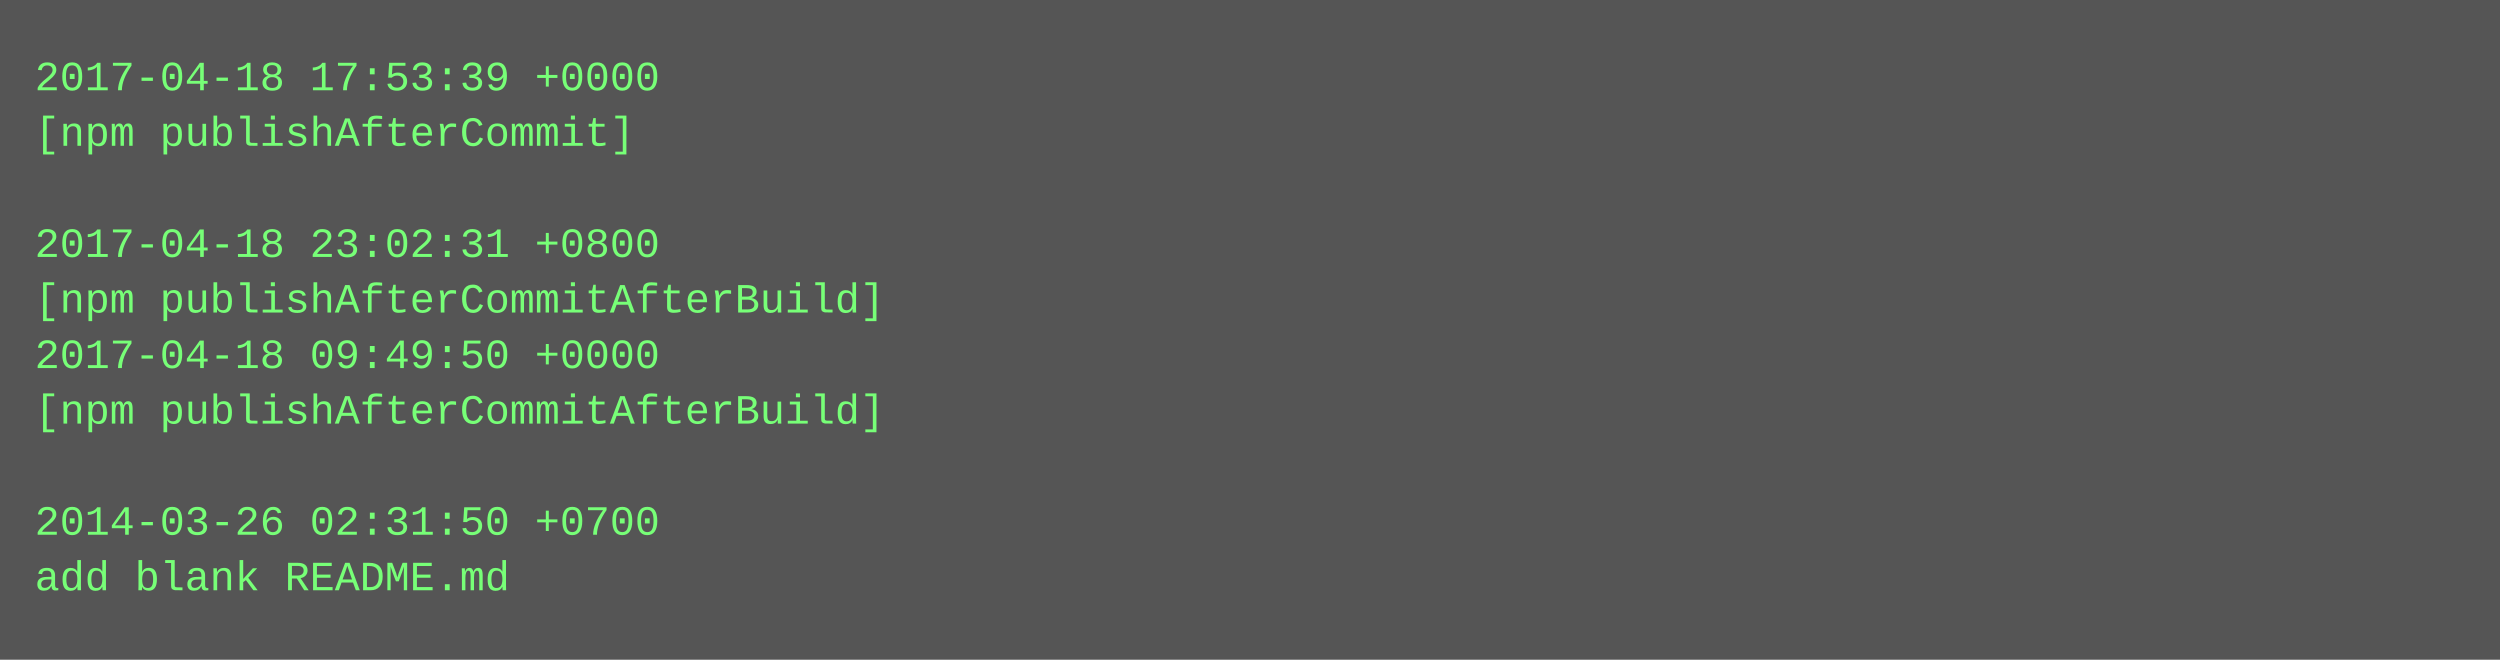
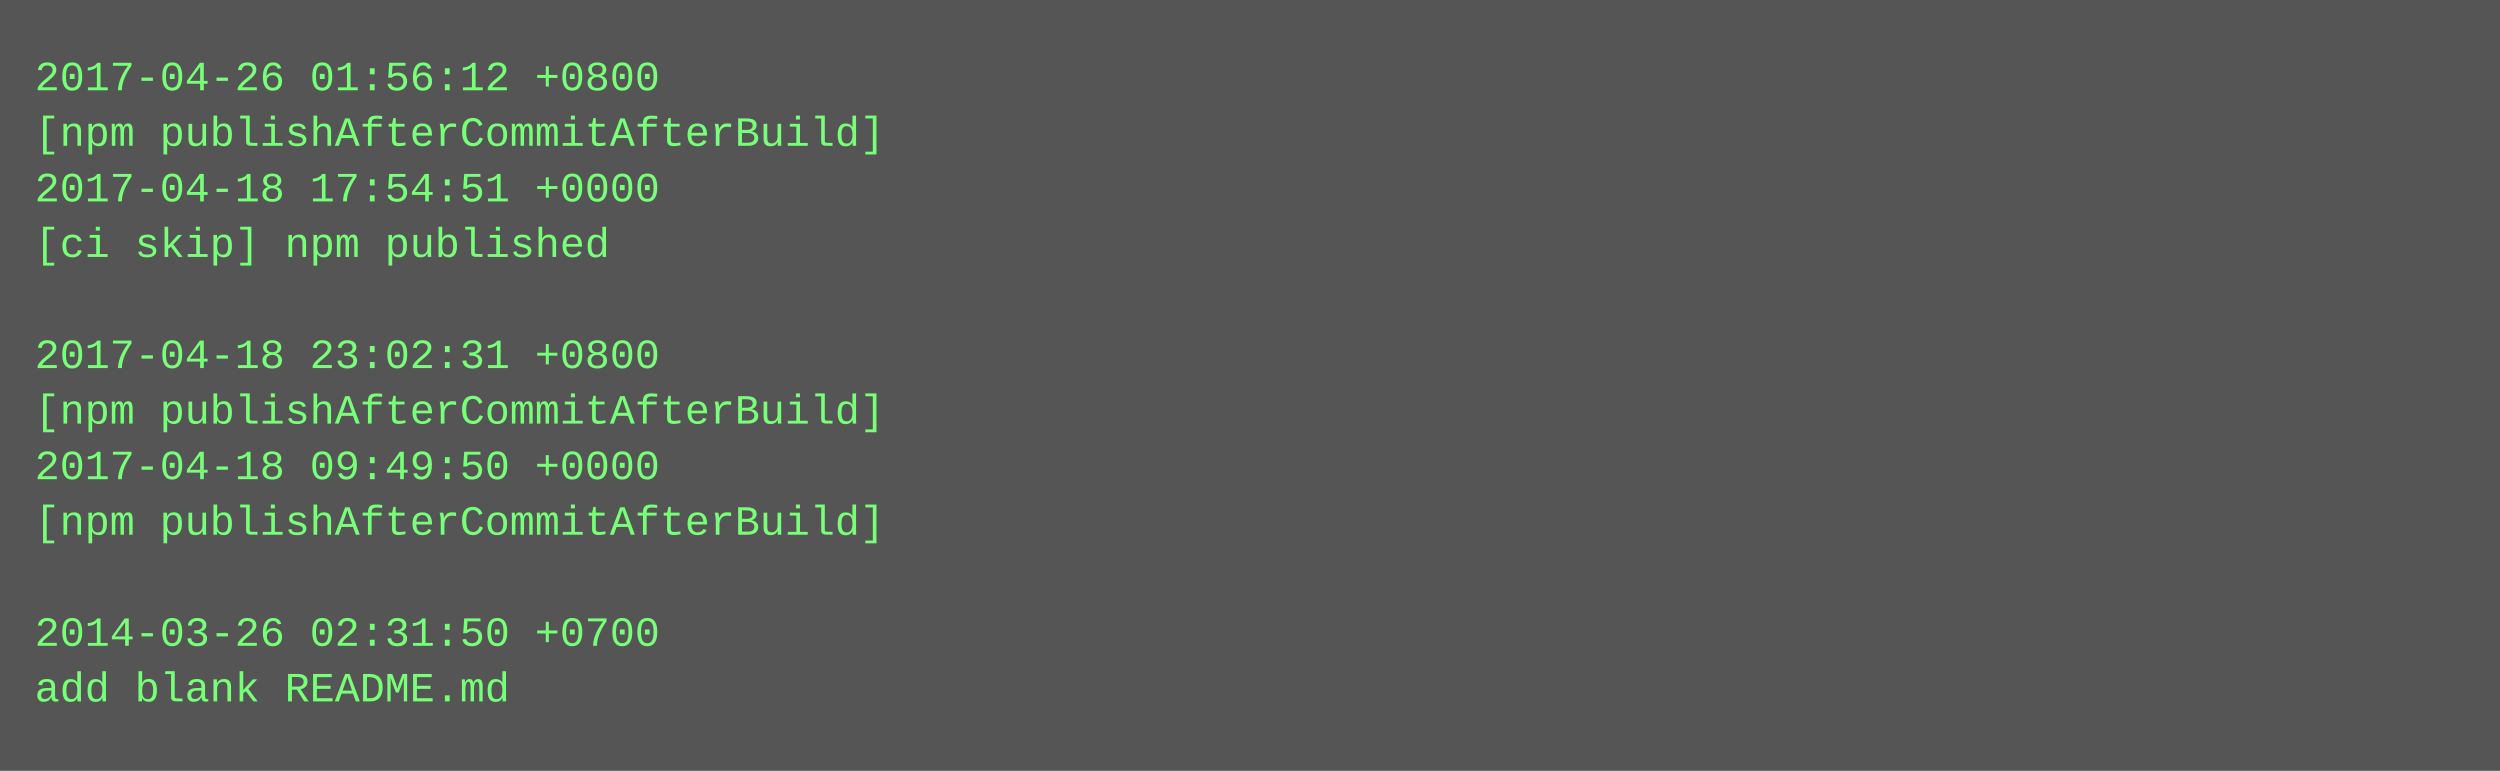
- <svg xmlns="http://www.w3.org/2000/svg" height="190" width="720">
-   <rect height="190" fill="#555" width="720" />
+ <svg xmlns="http://www.w3.org/2000/svg" height="222" width="720">
+   <rect height="222" fill="#555" width="720" />
  <text fill="#7f7" font-family="Courier New" font-size="12" xml:space="preserve">
-     <tspan x="10" y="26">2017-04-18 17:53:39 +0000</tspan>
-     <tspan x="10" y="42">[npm publishAfterCommit]</tspan>
-     <tspan x="10" y="58" />
-     <tspan x="10" y="74">2017-04-18 23:02:31 +0800</tspan>
-     <tspan x="10" y="90">[npm publishAfterCommitAfterBuild]</tspan>
-     <tspan x="10" y="106">2017-04-18 09:49:50 +0000</tspan>
+     <tspan x="10" y="26">2017-04-26 01:56:12 +0800</tspan>
+     <tspan x="10" y="42">[npm publishAfterCommitAfterBuild]</tspan>
+     <tspan x="10" y="58">2017-04-18 17:54:51 +0000</tspan>
+     <tspan x="10" y="74">[ci skip] npm published</tspan>
+     <tspan x="10" y="90" />
+     <tspan x="10" y="106">2017-04-18 23:02:31 +0800</tspan>
    <tspan x="10" y="122">[npm publishAfterCommitAfterBuild]</tspan>
-     <tspan x="10" y="138" />
-     <tspan x="10" y="154">2014-03-26 02:31:50 +0700</tspan>
-     <tspan x="10" y="170">add blank README.md</tspan>
+     <tspan x="10" y="138">2017-04-18 09:49:50 +0000</tspan>
+     <tspan x="10" y="154">[npm publishAfterCommitAfterBuild]</tspan>
+     <tspan x="10" y="170" />
+     <tspan x="10" y="186">2014-03-26 02:31:50 +0700</tspan>
+     <tspan x="10" y="202">add blank README.md</tspan>
  </text>
</svg>
